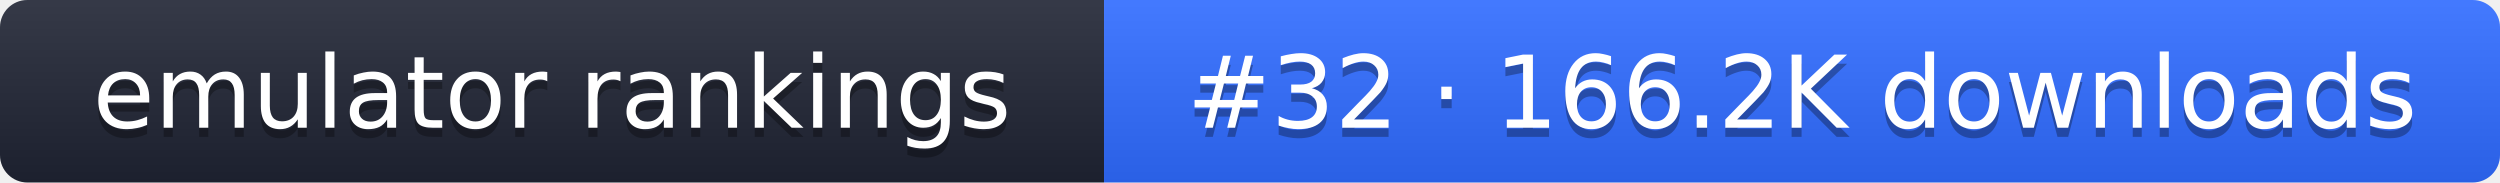
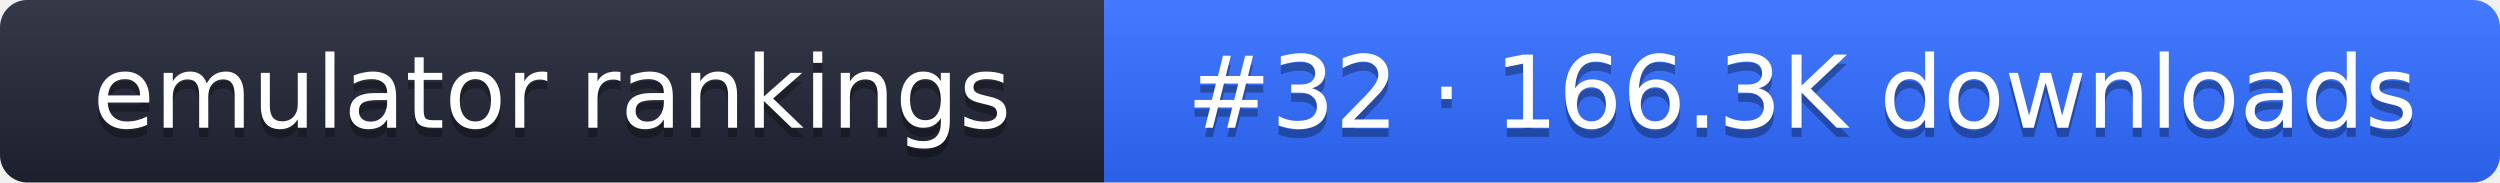
- <svg xmlns="http://www.w3.org/2000/svg" width="274" height="20" role="img" aria-label="emulator rankings: #32 · 166.2K downloads">
+ <svg xmlns="http://www.w3.org/2000/svg" width="274" height="20" role="img" aria-label="emulator rankings: #32 · 166.3K downloads">
  <linearGradient id="g" x2="0" y2="100%">
    <stop offset="0" stop-color="#fff" stop-opacity=".1" />
    <stop offset="1" stop-opacity=".1" />
  </linearGradient>
  <clipPath id="r">
    <rect width="274" height="20" rx="3" fill="#fff" />
  </clipPath>
  <g clip-path="url(#r)">
    <rect width="121" height="20" fill="#1f2433" />
    <rect x="121" width="153" height="20" fill="#2f6bff" />
    <rect width="274" height="20" fill="url(#g)" />
  </g>
  <g fill="#fff" text-anchor="middle" font-family="Verdana,DejaVu Sans,sans-serif" font-size="11">
    <text x="60.5" y="15" fill="#010101" fill-opacity=".3">emulator rankings</text>
    <text x="60.5" y="14">emulator rankings</text>
-     <text x="197.5" y="15" fill="#010101" fill-opacity=".3">#32 · 166.2K downloads</text>
-     <text x="197.5" y="14">#32 · 166.2K downloads</text>
+     <text x="197.5" y="15" fill="#010101" fill-opacity=".3">#32 · 166.3K downloads</text>
+     <text x="197.5" y="14">#32 · 166.3K downloads</text>
  </g>
</svg>
